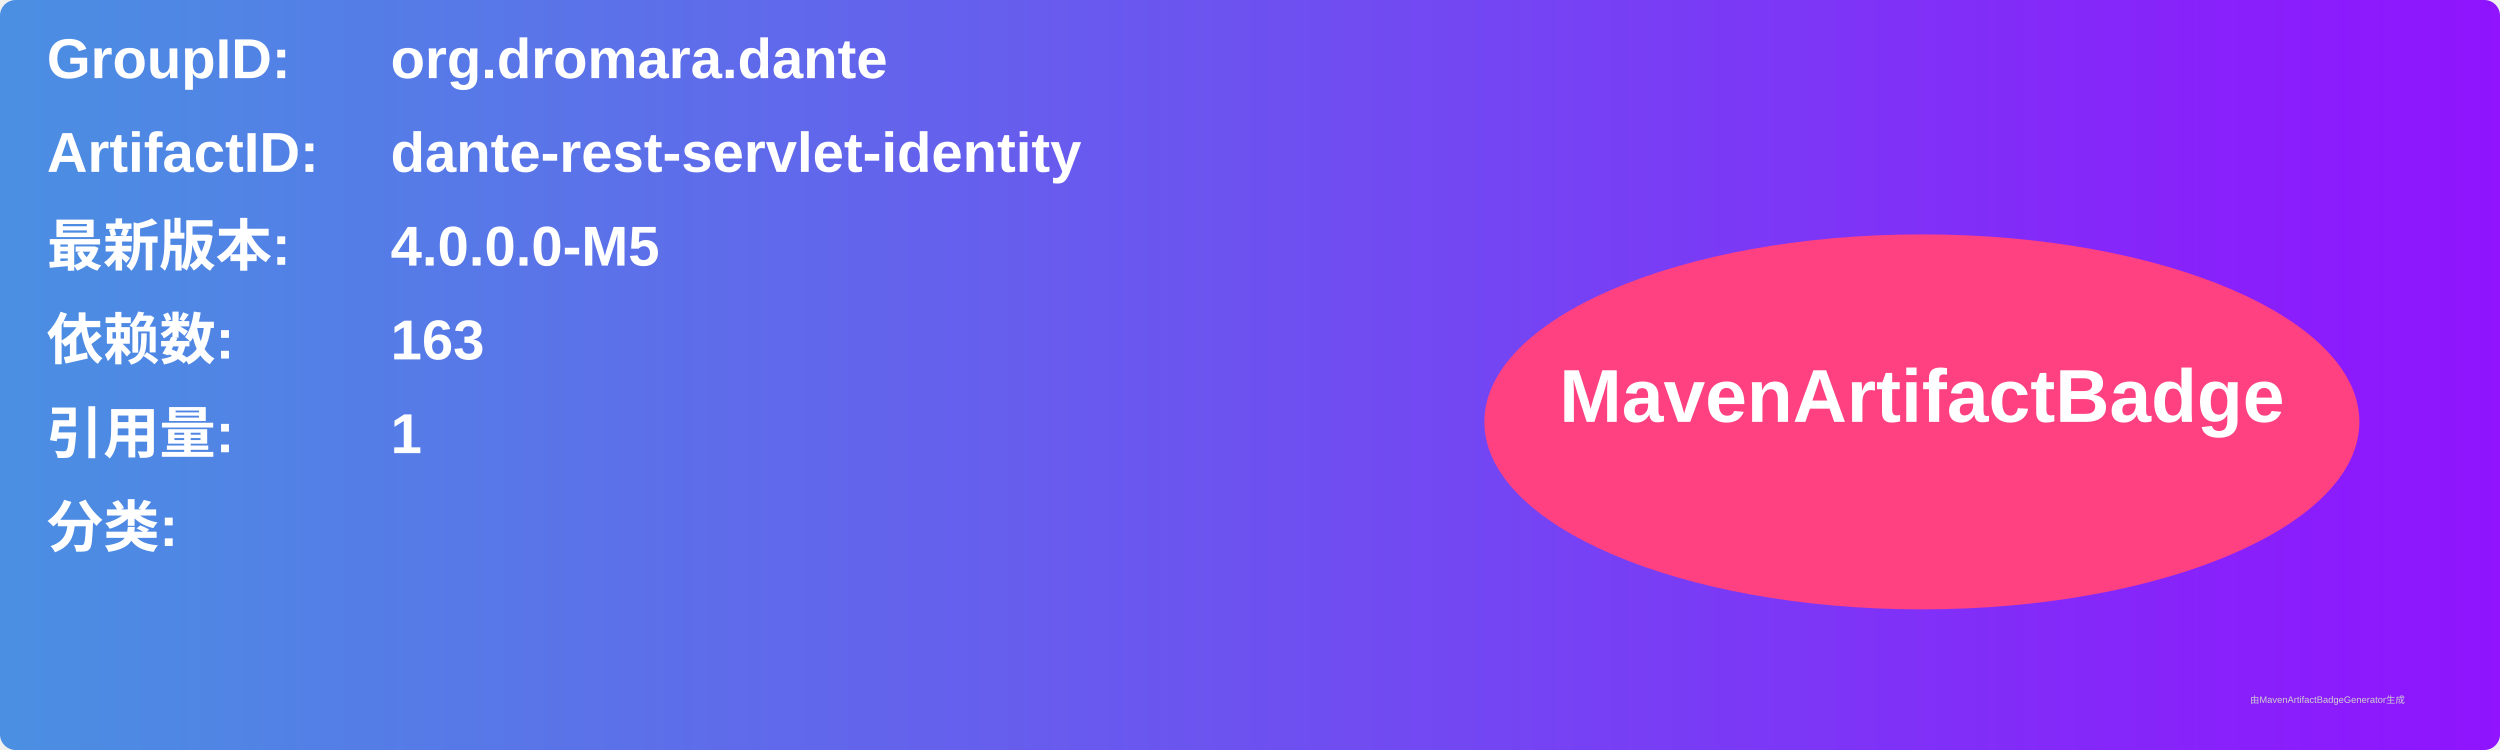
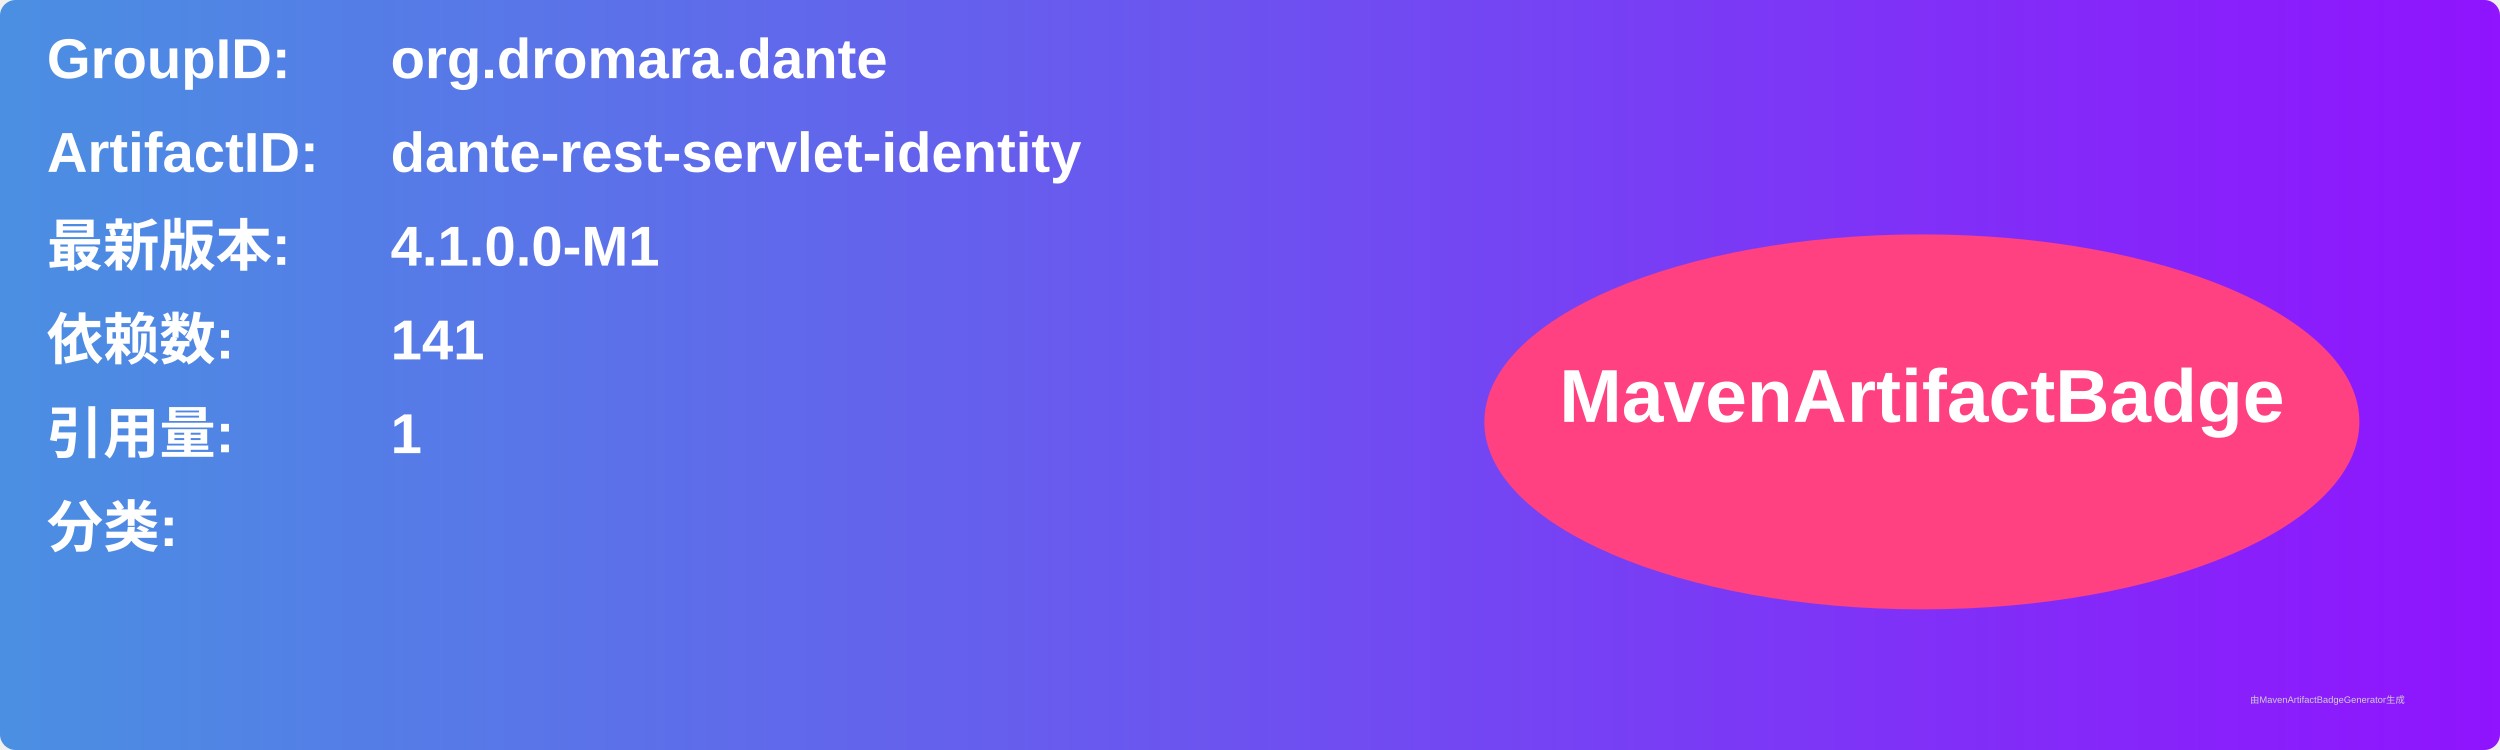
<svg xmlns="http://www.w3.org/2000/svg" width="800" height="240" viewBox="0 0 800 240">
  <linearGradient id="grad" x1="0%" y1="0%" x2="100%" y2="0%">
    <stop offset="0%" stop-color="#4a90e2" />
    <stop offset="100%" stop-color="#9013fe" />
  </linearGradient>
  <rect width="100%" height="100%" rx="5" ry="5" fill="url(#grad)" />
  <g transform="translate(15, 15)">
    <text x="0" y="10" font-family="Arial" font-size="18" fill="white" font-weight="bold" width="260">GroupID:</text>
    <text x="110" y="10" font-family="Arial" font-size="18" fill="white" font-weight="bold" width="460">org.dromara.dante</text>
    <text x="0" y="40" font-family="Arial" font-size="18" fill="white" font-weight="bold" width="260">ArtifactID:</text>
    <text x="110" y="40" font-family="Arial" font-size="18" fill="white" font-weight="bold" width="460">dante-rest-servlet-identity</text>
    <text x="0" y="70" font-family="Arial" font-size="18" fill="white" font-weight="bold">最新版本:</text>
    <text x="110" y="70" font-family="Arial" font-size="18" fill="white" font-weight="bold">
-       <tspan font-weight="bold">4.0.0.0-M5</tspan>
+       <tspan font-weight="bold">4.1.0.0-M1</tspan>
    </text>
    <text x="0" y="100" font-family="Arial" font-size="18" fill="white" font-weight="bold">依赖数: </text>
    <text x="110" y="100" font-family="Arial" font-size="18" fill="white">
-       <tspan font-weight="bold">163</tspan>
+       <tspan font-weight="bold">141</tspan>
    </text>
    <text x="0" y="130" font-family="Arial" font-size="18" fill="white" font-weight="bold">引用量: </text>
    <text x="110" y="130" font-family="Arial" font-size="18" fill="white">
      <tspan font-weight="bold">1</tspan>
    </text>
    <text x="0" y="160" font-family="Arial" font-size="18" fill="white" font-weight="bold">分类:</text>
    <text x="10" y="190" font-family="Arial" font-size="10" fill="white">
      <tspan font-weight="bold" />
    </text>
    <ellipse cx="600" cy="120" rx="140" ry="60" fill="#ff4081" />
    <text x="600" y="120" text-anchor="middle" font-family="Arial" font-size="24" fill="white" font-weight="bold">MavenArtifactBadge</text>
  </g>
  <text x="720" y="225" font-family="Arial" font-size="3" fill="#d0d0d0">由MavenArtifactBadgeGenerator生成</text>
</svg>
